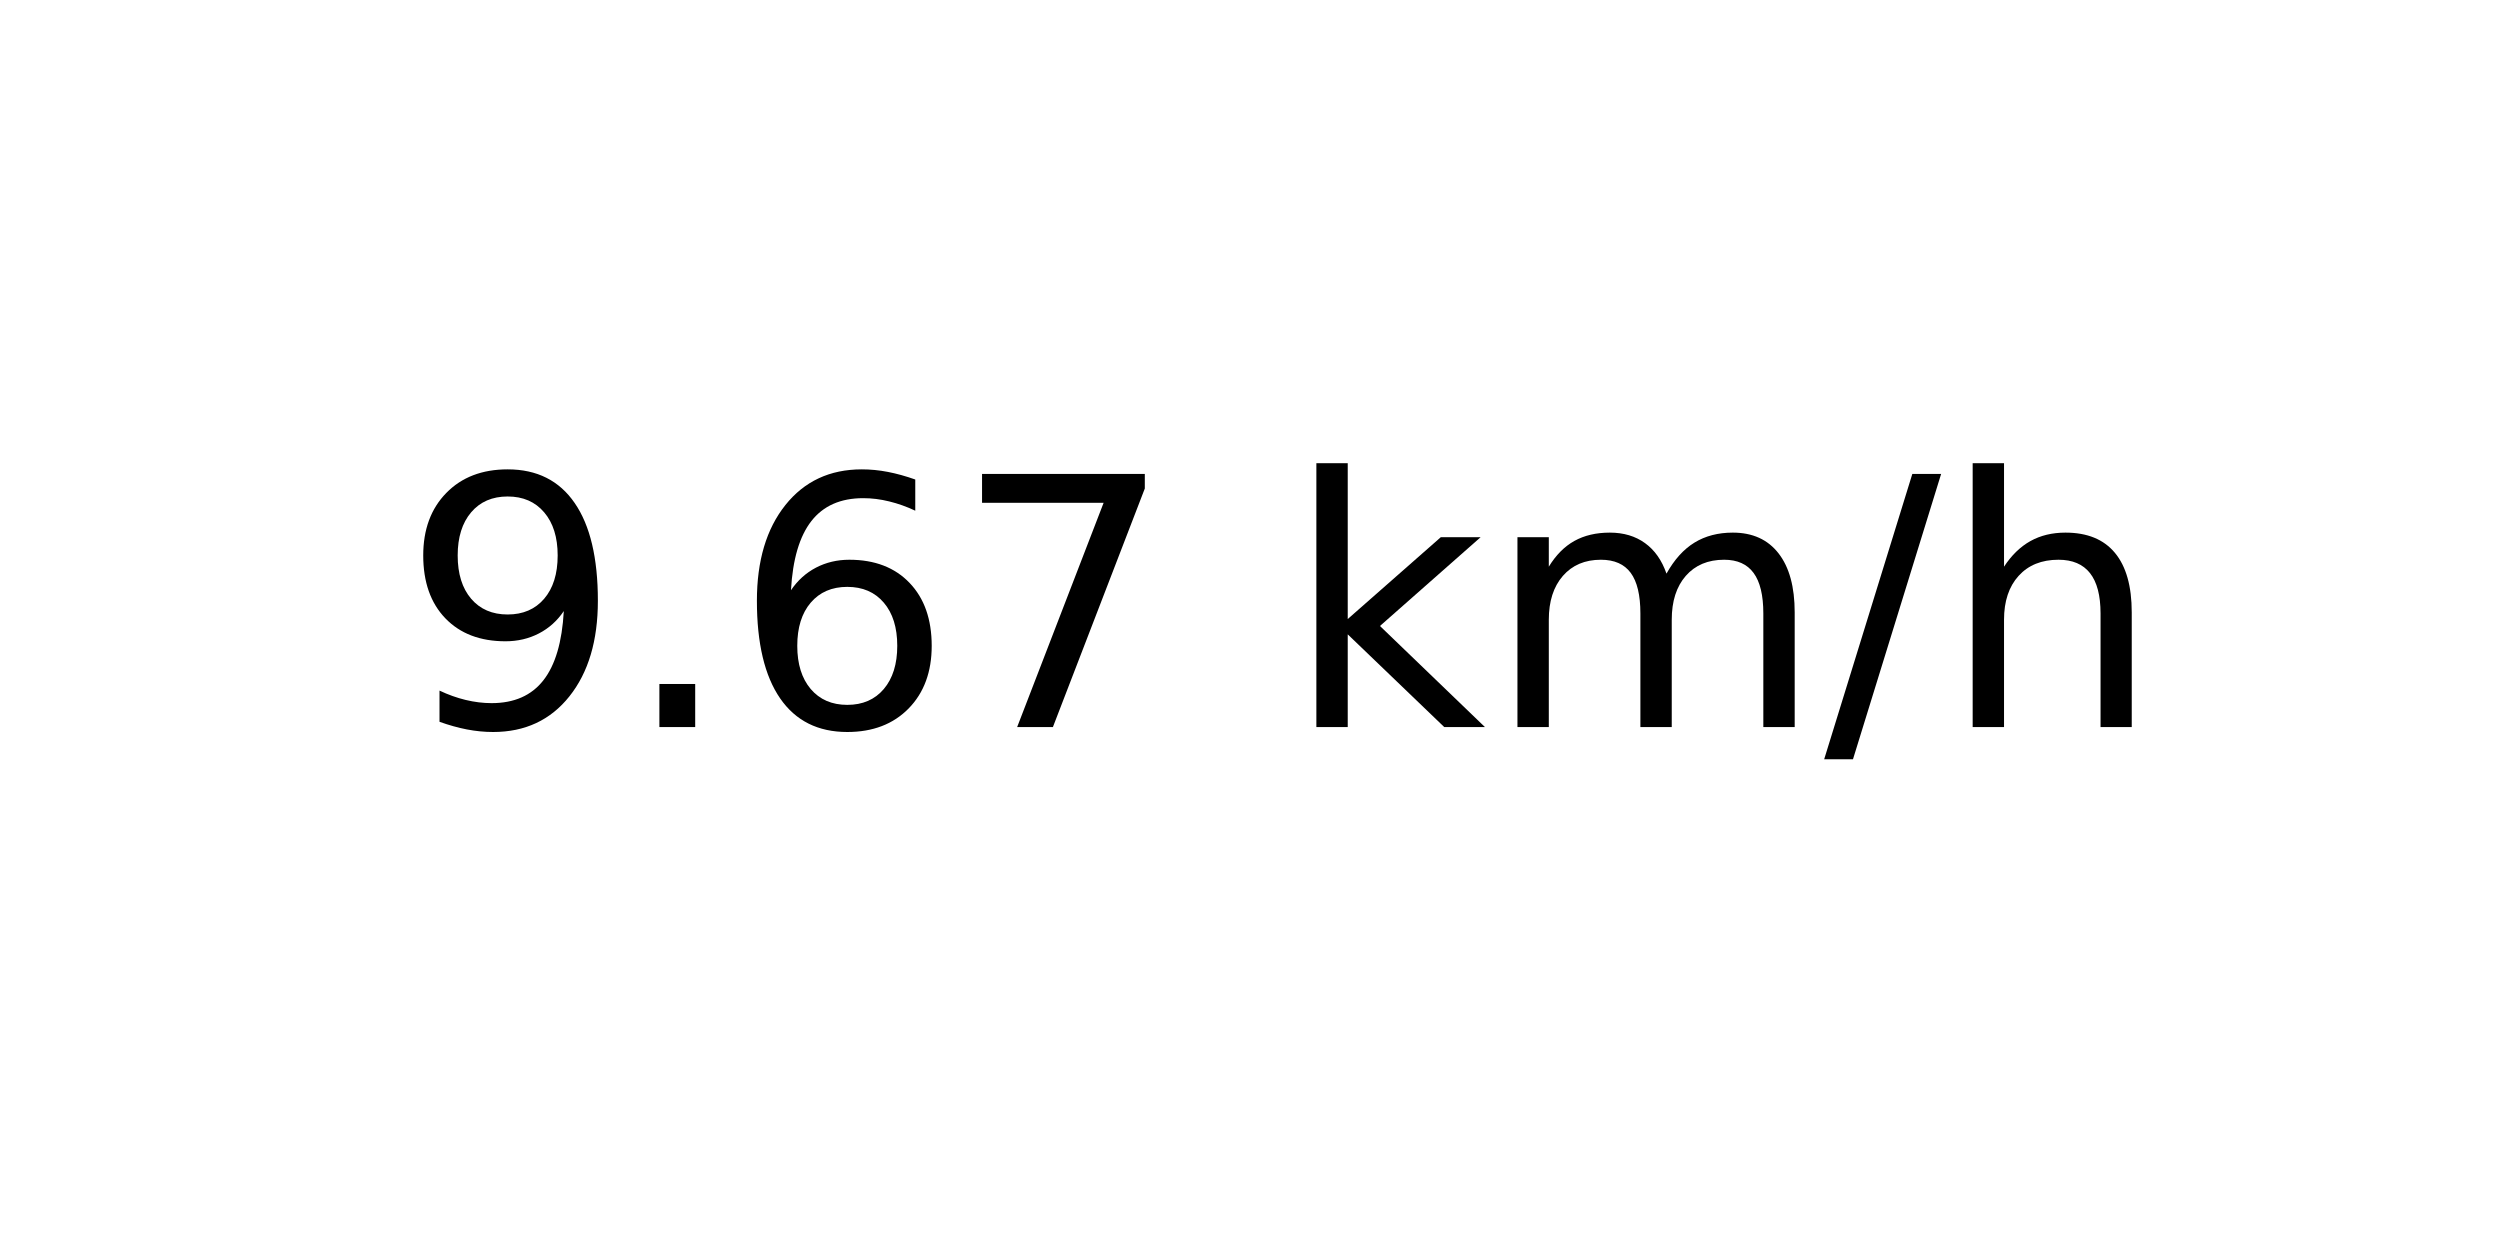
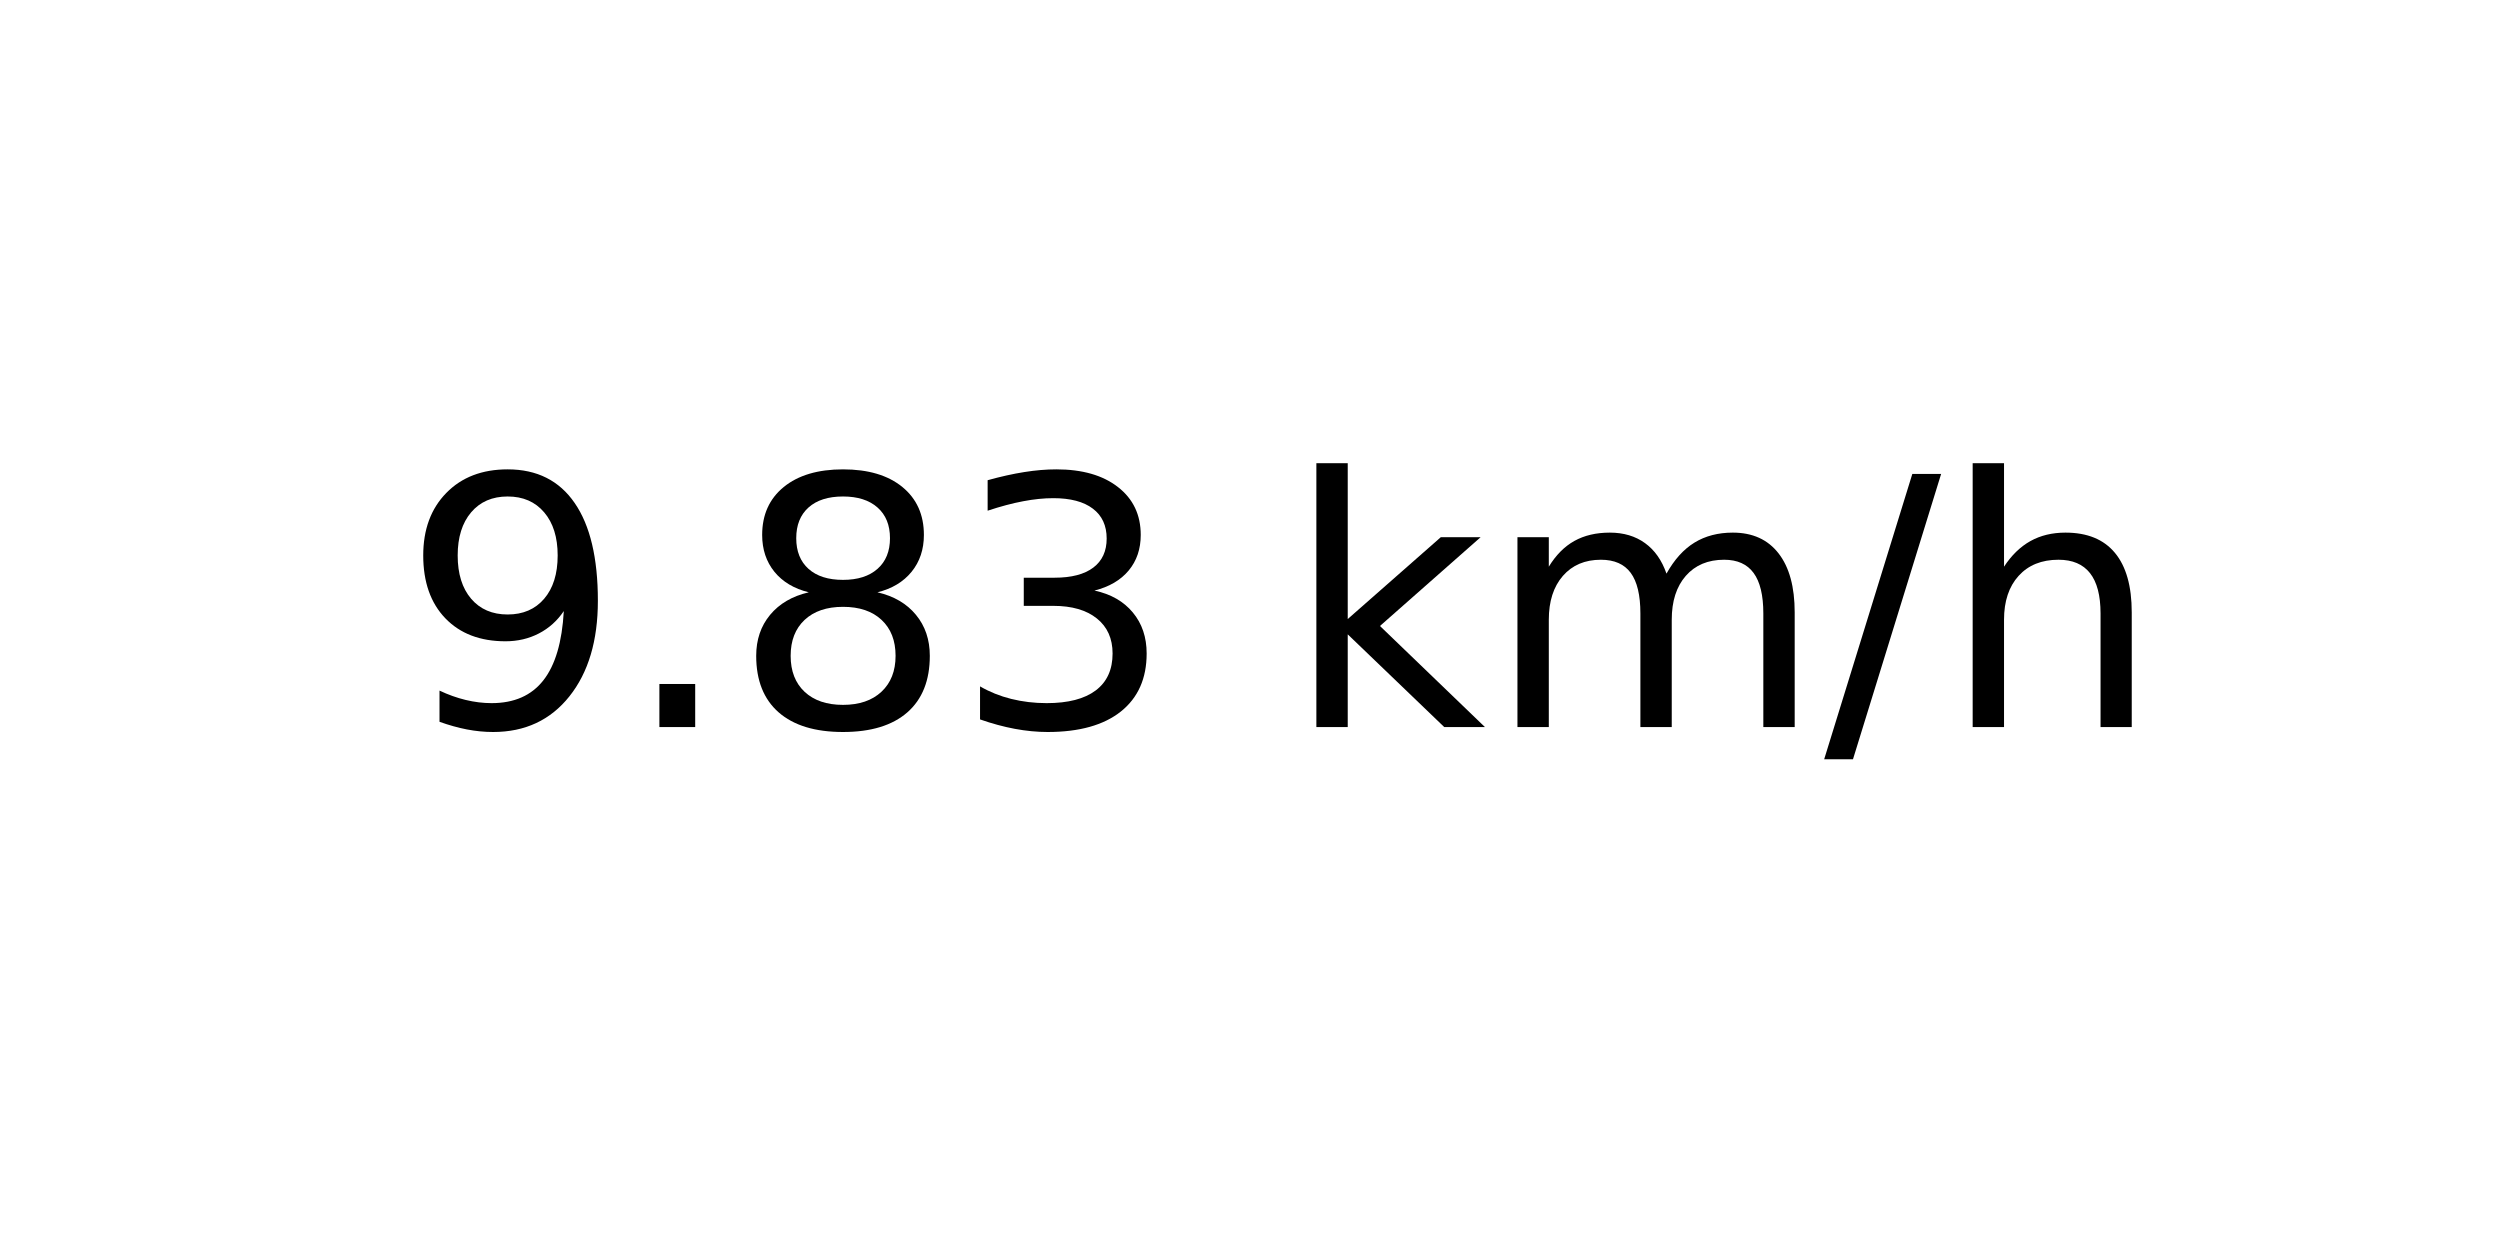
<svg xmlns="http://www.w3.org/2000/svg" xmlns:xlink="http://www.w3.org/1999/xlink" width="72pt" height="36pt" viewBox="0 0 72 36" version="1.1">
  <defs>
    <style type="text/css">*{stroke-linejoin: round; stroke-linecap: butt}</style>
  </defs>
  <g id="figure_1">
    <g id="axes_1">
      <g id="text_1">
        <g transform="translate(11.55937 20.93937) scale(0.1 -0.1)">
          <defs>
            <path id="DejaVuSans-39" d="M 703 97  L 703 672  Q 941 559 1184 500  Q 1428 441 1663 441  Q 2288 441 2617 861  Q 2947 1281 2994 2138  Q 2813 1869 2534 1725  Q 2256 1581 1919 1581  Q 1219 1581 811 2004  Q 403 2428 403 3163  Q 403 3881 828 4315  Q 1253 4750 1959 4750  Q 2769 4750 3195 4129  Q 3622 3509 3622 2328  Q 3622 1225 3098 567  Q 2575 -91 1691 -91  Q 1453 -91 1209 -44  Q 966 3 703 97  z M 1959 2075  Q 2384 2075 2632 2365  Q 2881 2656 2881 3163  Q 2881 3666 2632 3958  Q 2384 4250 1959 4250  Q 1534 4250 1286 3958  Q 1038 3666 1038 3163  Q 1038 2656 1286 2365  Q 1534 2075 1959 2075  z " transform="scale(0.015625)" />
            <path id="DejaVuSans-2e" d="M 684 794  L 1344 794  L 1344 0  L 684 0  L 684 794  z " transform="scale(0.015625)" />
-             <path id="DejaVuSans-36" d="M 2113 2584  Q 1688 2584 1439 2293  Q 1191 2003 1191 1497  Q 1191 994 1439 701  Q 1688 409 2113 409  Q 2538 409 2786 701  Q 3034 994 3034 1497  Q 3034 2003 2786 2293  Q 2538 2584 2113 2584  z M 3366 4563  L 3366 3988  Q 3128 4100 2886 4159  Q 2644 4219 2406 4219  Q 1781 4219 1451 3797  Q 1122 3375 1075 2522  Q 1259 2794 1537 2939  Q 1816 3084 2150 3084  Q 2853 3084 3261 2657  Q 3669 2231 3669 1497  Q 3669 778 3244 343  Q 2819 -91 2113 -91  Q 1303 -91 875 529  Q 447 1150 447 2328  Q 447 3434 972 4092  Q 1497 4750 2381 4750  Q 2619 4750 2861 4703  Q 3103 4656 3366 4563  z " transform="scale(0.015625)" />
-             <path id="DejaVuSans-37" d="M 525 4666  L 3525 4666  L 3525 4397  L 1831 0  L 1172 0  L 2766 4134  L 525 4134  L 525 4666  z " transform="scale(0.015625)" />
+             <path id="DejaVuSans-38" d="M 2034 2216  Q 1584 2216 1326 1975  Q 1069 1734 1069 1313  Q 1069 891 1326 650  Q 1584 409 2034 409  Q 2484 409 2743 651  Q 3003 894 3003 1313  Q 3003 1734 2745 1975  Q 2488 2216 2034 2216  z M 1403 2484  Q 997 2584 770 2862  Q 544 3141 544 3541  Q 544 4100 942 4425  Q 1341 4750 2034 4750  Q 2731 4750 3128 4425  Q 3525 4100 3525 3541  Q 3525 3141 3298 2862  Q 3072 2584 2669 2484  Q 3125 2378 3379 2068  Q 3634 1759 3634 1313  Q 3634 634 3220 271  Q 2806 -91 2034 -91  Q 1263 -91 848 271  Q 434 634 434 1313  Q 434 1759 690 2068  Q 947 2378 1403 2484  z M 1172 3481  Q 1172 3119 1398 2916  Q 1625 2713 2034 2713  Q 2441 2713 2670 2916  Q 2900 3119 2900 3481  Q 2900 3844 2670 4047  Q 2441 4250 2034 4250  Q 1625 4250 1398 4047  Q 1172 3844 1172 3481  z " transform="scale(0.015625)" />
+             <path id="DejaVuSans-33" d="M 2597 2516  Q 3050 2419 3304 2112  Q 3559 1806 3559 1356  Q 3559 666 3084 287  Q 2609 -91 1734 -91  Q 1441 -91 1130 -33  Q 819 25 488 141  L 488 750  Q 750 597 1062 519  Q 1375 441 1716 441  Q 2309 441 2620 675  Q 2931 909 2931 1356  Q 2931 1769 2642 2001  Q 2353 2234 1838 2234  L 1294 2234  L 1294 2753  L 1863 2753  Q 2328 2753 2575 2939  Q 2822 3125 2822 3475  Q 2822 3834 2567 4026  Q 2313 4219 1838 4219  Q 1578 4219 1281 4162  Q 984 4106 628 3988  L 628 4550  Q 988 4650 1302 4700  Q 1616 4750 1894 4750  Q 2613 4750 3031 4423  Q 3450 4097 3450 3541  Q 3450 3153 3228 2886  Q 3006 2619 2597 2516  z " transform="scale(0.015625)" />
            <path id="DejaVuSans-20" transform="scale(0.015625)" />
            <path id="DejaVuSans-6b" d="M 581 4863  L 1159 4863  L 1159 1991  L 2875 3500  L 3609 3500  L 1753 1863  L 3688 0  L 2938 0  L 1159 1709  L 1159 0  L 581 0  L 581 4863  z " transform="scale(0.015625)" />
            <path id="DejaVuSans-6d" d="M 3328 2828  Q 3544 3216 3844 3400  Q 4144 3584 4550 3584  Q 5097 3584 5394 3201  Q 5691 2819 5691 2113  L 5691 0  L 5113 0  L 5113 2094  Q 5113 2597 4934 2840  Q 4756 3084 4391 3084  Q 3944 3084 3684 2787  Q 3425 2491 3425 1978  L 3425 0  L 2847 0  L 2847 2094  Q 2847 2600 2669 2842  Q 2491 3084 2119 3084  Q 1678 3084 1418 2786  Q 1159 2488 1159 1978  L 1159 0  L 581 0  L 581 3500  L 1159 3500  L 1159 2956  Q 1356 3278 1631 3431  Q 1906 3584 2284 3584  Q 2666 3584 2933 3390  Q 3200 3197 3328 2828  z " transform="scale(0.015625)" />
            <path id="DejaVuSans-2f" d="M 1625 4666  L 2156 4666  L 531 -594  L 0 -594  L 1625 4666  z " transform="scale(0.015625)" />
            <path id="DejaVuSans-68" d="M 3513 2113  L 3513 0  L 2938 0  L 2938 2094  Q 2938 2591 2744 2837  Q 2550 3084 2163 3084  Q 1697 3084 1428 2787  Q 1159 2491 1159 1978  L 1159 0  L 581 0  L 581 4863  L 1159 4863  L 1159 2956  Q 1366 3272 1645 3428  Q 1925 3584 2291 3584  Q 2894 3584 3203 3211  Q 3513 2838 3513 2113  z " transform="scale(0.015625)" />
          </defs>
          <use xlink:href="#DejaVuSans-39" />
          <use xlink:href="#DejaVuSans-2e" x="63.623" />
-           <use xlink:href="#DejaVuSans-36" x="95.41" />
-           <use xlink:href="#DejaVuSans-37" x="159.033" />
+           <use xlink:href="#DejaVuSans-38" x="95.41" />
+           <use xlink:href="#DejaVuSans-33" x="159.033" />
          <use xlink:href="#DejaVuSans-20" x="222.656" />
          <use xlink:href="#DejaVuSans-6b" x="254.443" />
          <use xlink:href="#DejaVuSans-6d" x="312.354" />
          <use xlink:href="#DejaVuSans-2f" x="409.766" />
          <use xlink:href="#DejaVuSans-68" x="443.457" />
        </g>
      </g>
    </g>
  </g>
</svg>
